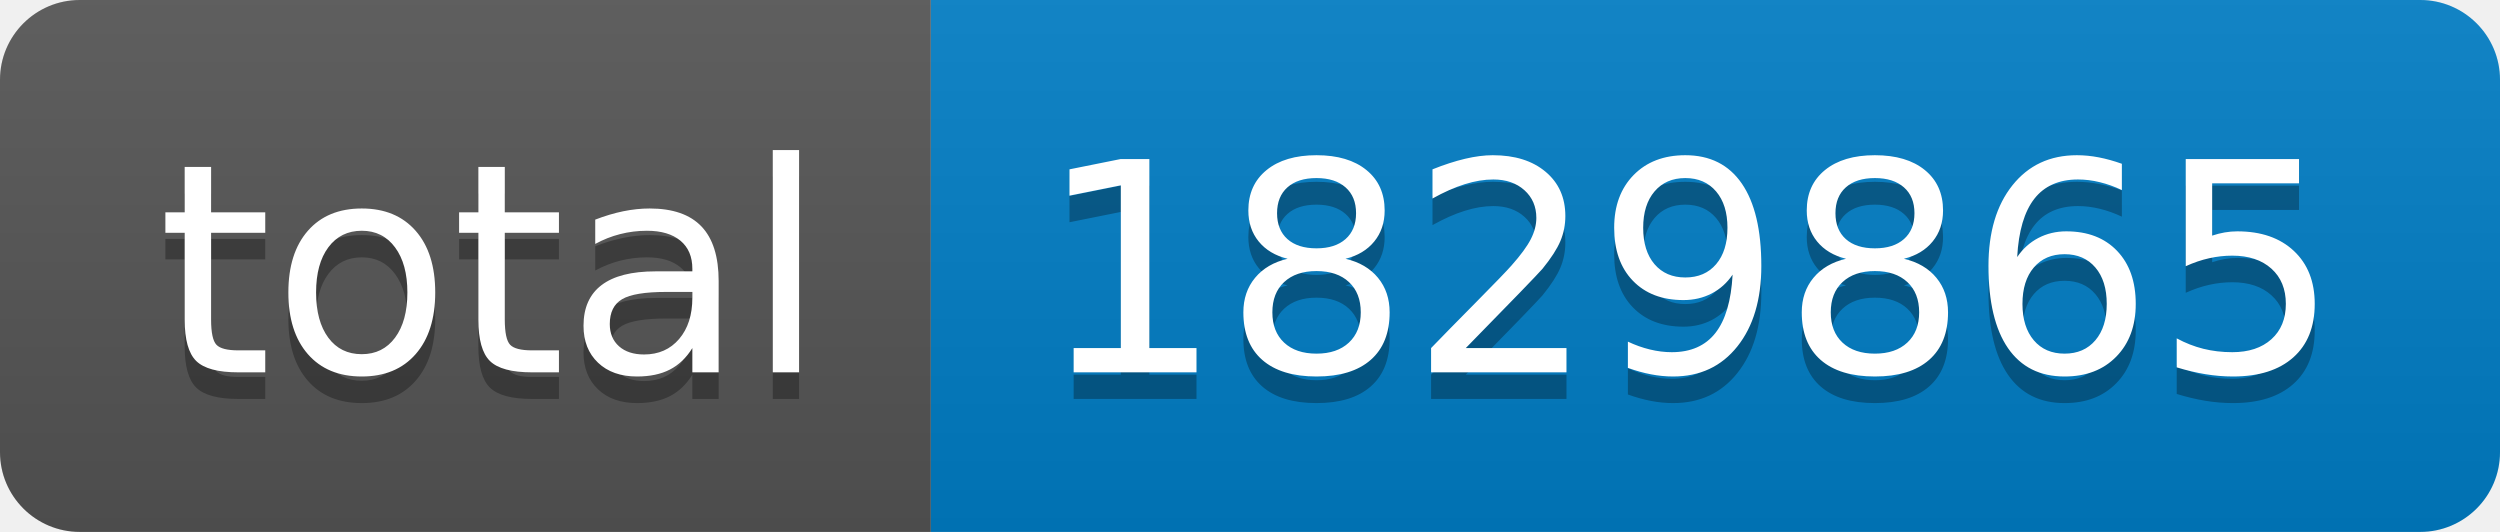
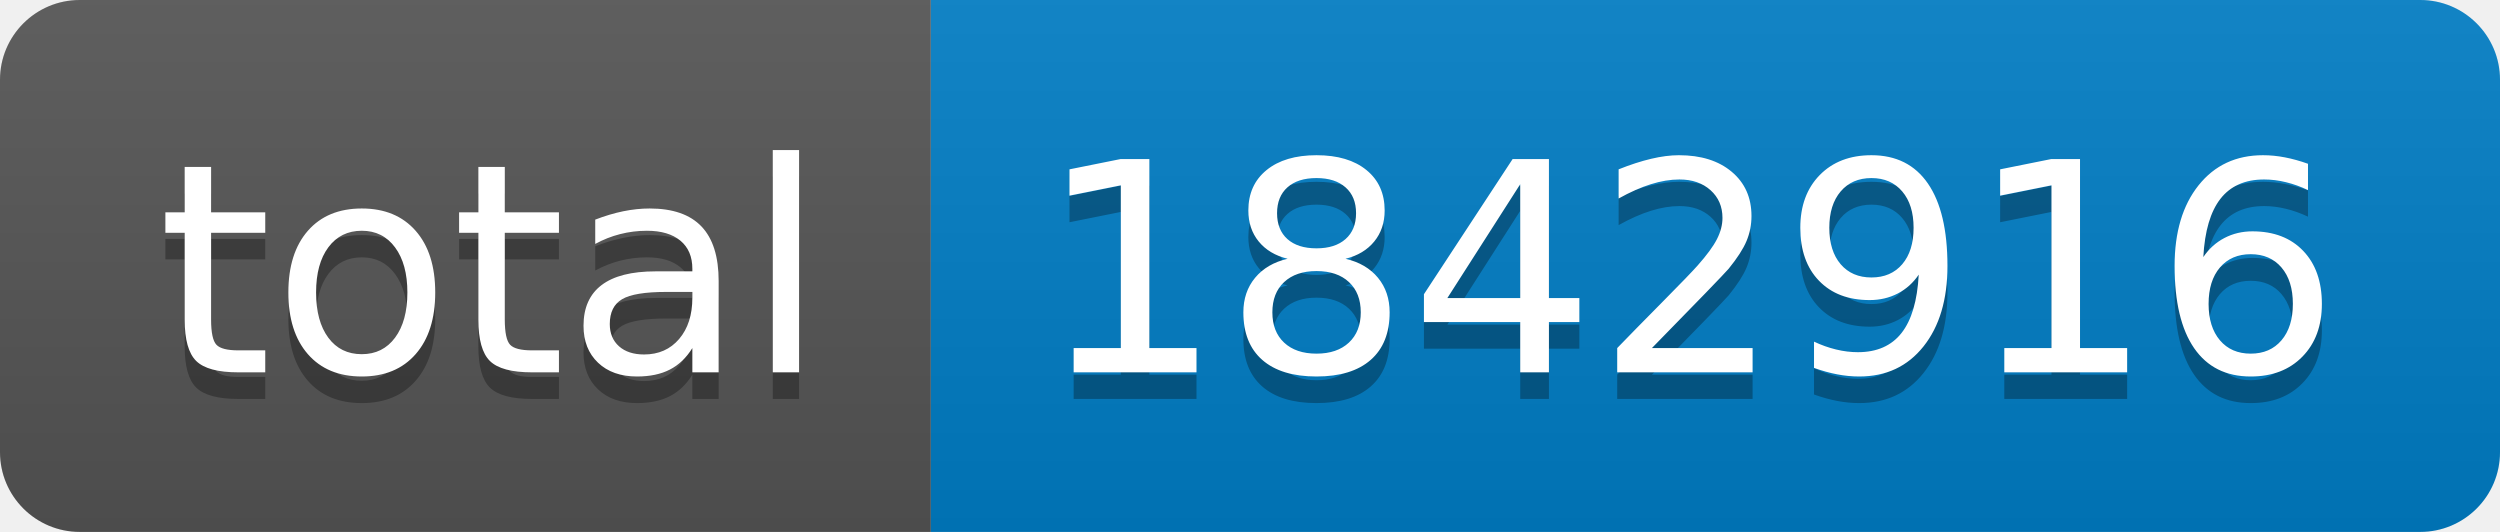
- <svg xmlns="http://www.w3.org/2000/svg" width="94" height="20" role="img" aria-label="total: 1829865">
+ <svg xmlns="http://www.w3.org/2000/svg" width="94" height="20" role="img" aria-label="total: 1842916">
  <linearGradient id="s" x2="0" y2="100%">
    <stop offset="0" stop-color="#bbb" stop-opacity=".1" />
    <stop offset="1" stop-opacity=".1" />
  </linearGradient>
  <clipPath id="r">
    <rect width="94" height="20" rx="3" fill="#fff" />
  </clipPath>
  <g clip-path="url(#r)">
    <rect width="35" height="20" fill="#555" />
    <rect x="35" width="59" height="20" fill="#007ec6" />
    <rect width="94" height="20" fill="url(#s)" />
  </g>
  <g fill="#fff" text-anchor="middle" font-family="Verdana,Geneva,DejaVu Sans,sans-serif" text-rendering="geometricPrecision" font-size="110">
    <text aria-hidden="true" x="185" y="150" fill="#010101" fill-opacity=".3" transform="scale(.1)" textLength="250">total</text>
    <text x="185" y="140" transform="scale(.1)" fill="#fff" textLength="250">total</text>
-     <text aria-hidden="true" x="635" y="150" fill="#010101" fill-opacity=".3" transform="scale(.1)" textLength="490">1829865</text>
-     <text x="635" y="140" transform="scale(.1)" fill="#fff" textLength="490">1829865</text>
+     <text aria-hidden="true" x="635" y="150" fill="#010101" fill-opacity=".3" transform="scale(.1)" textLength="490">1842916</text>
+     <text x="635" y="140" transform="scale(.1)" fill="#fff" textLength="490">1842916</text>
  </g>
</svg>
